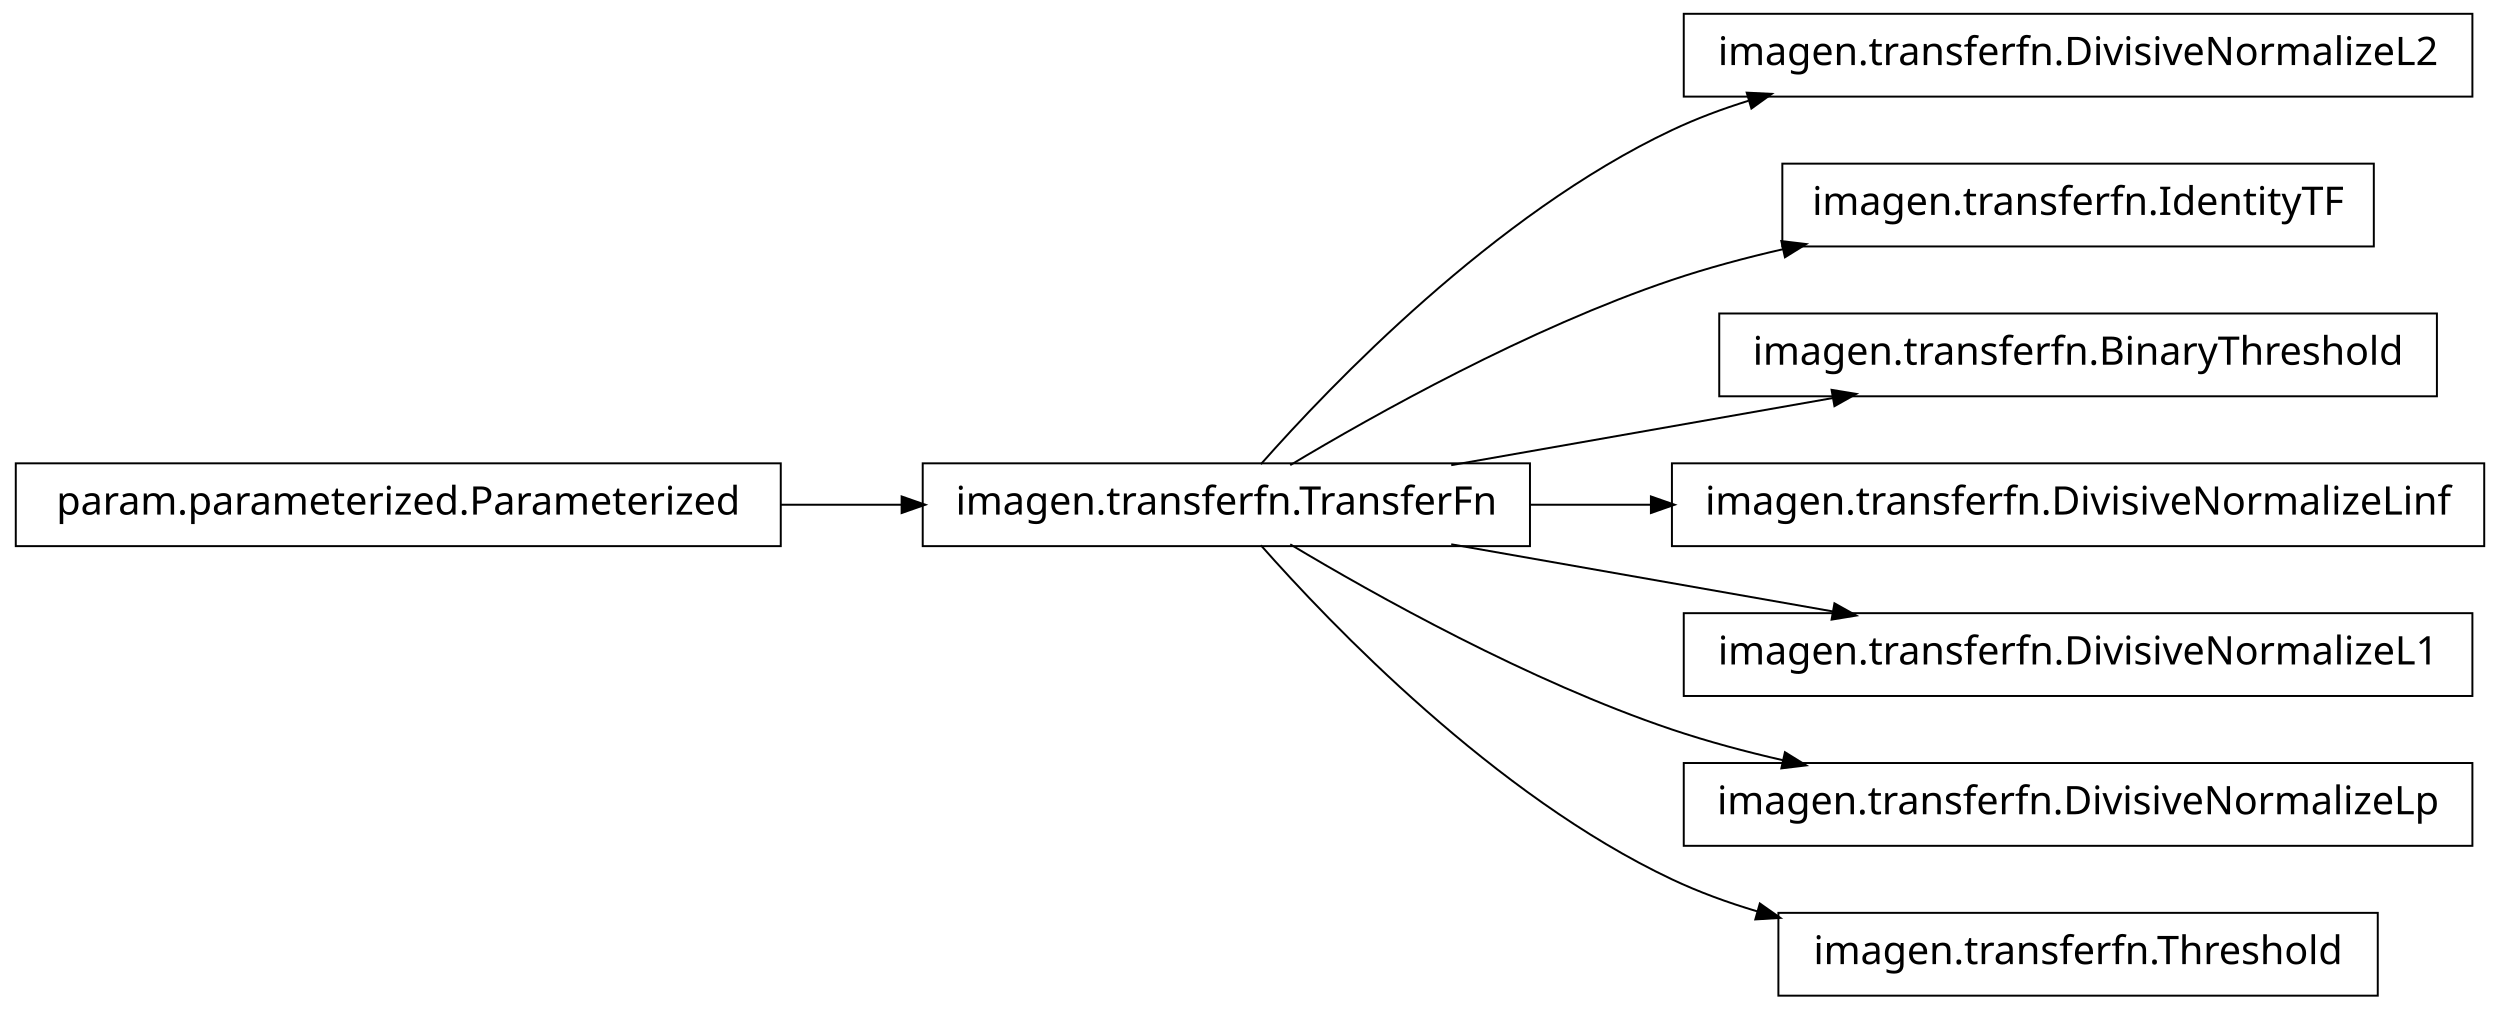
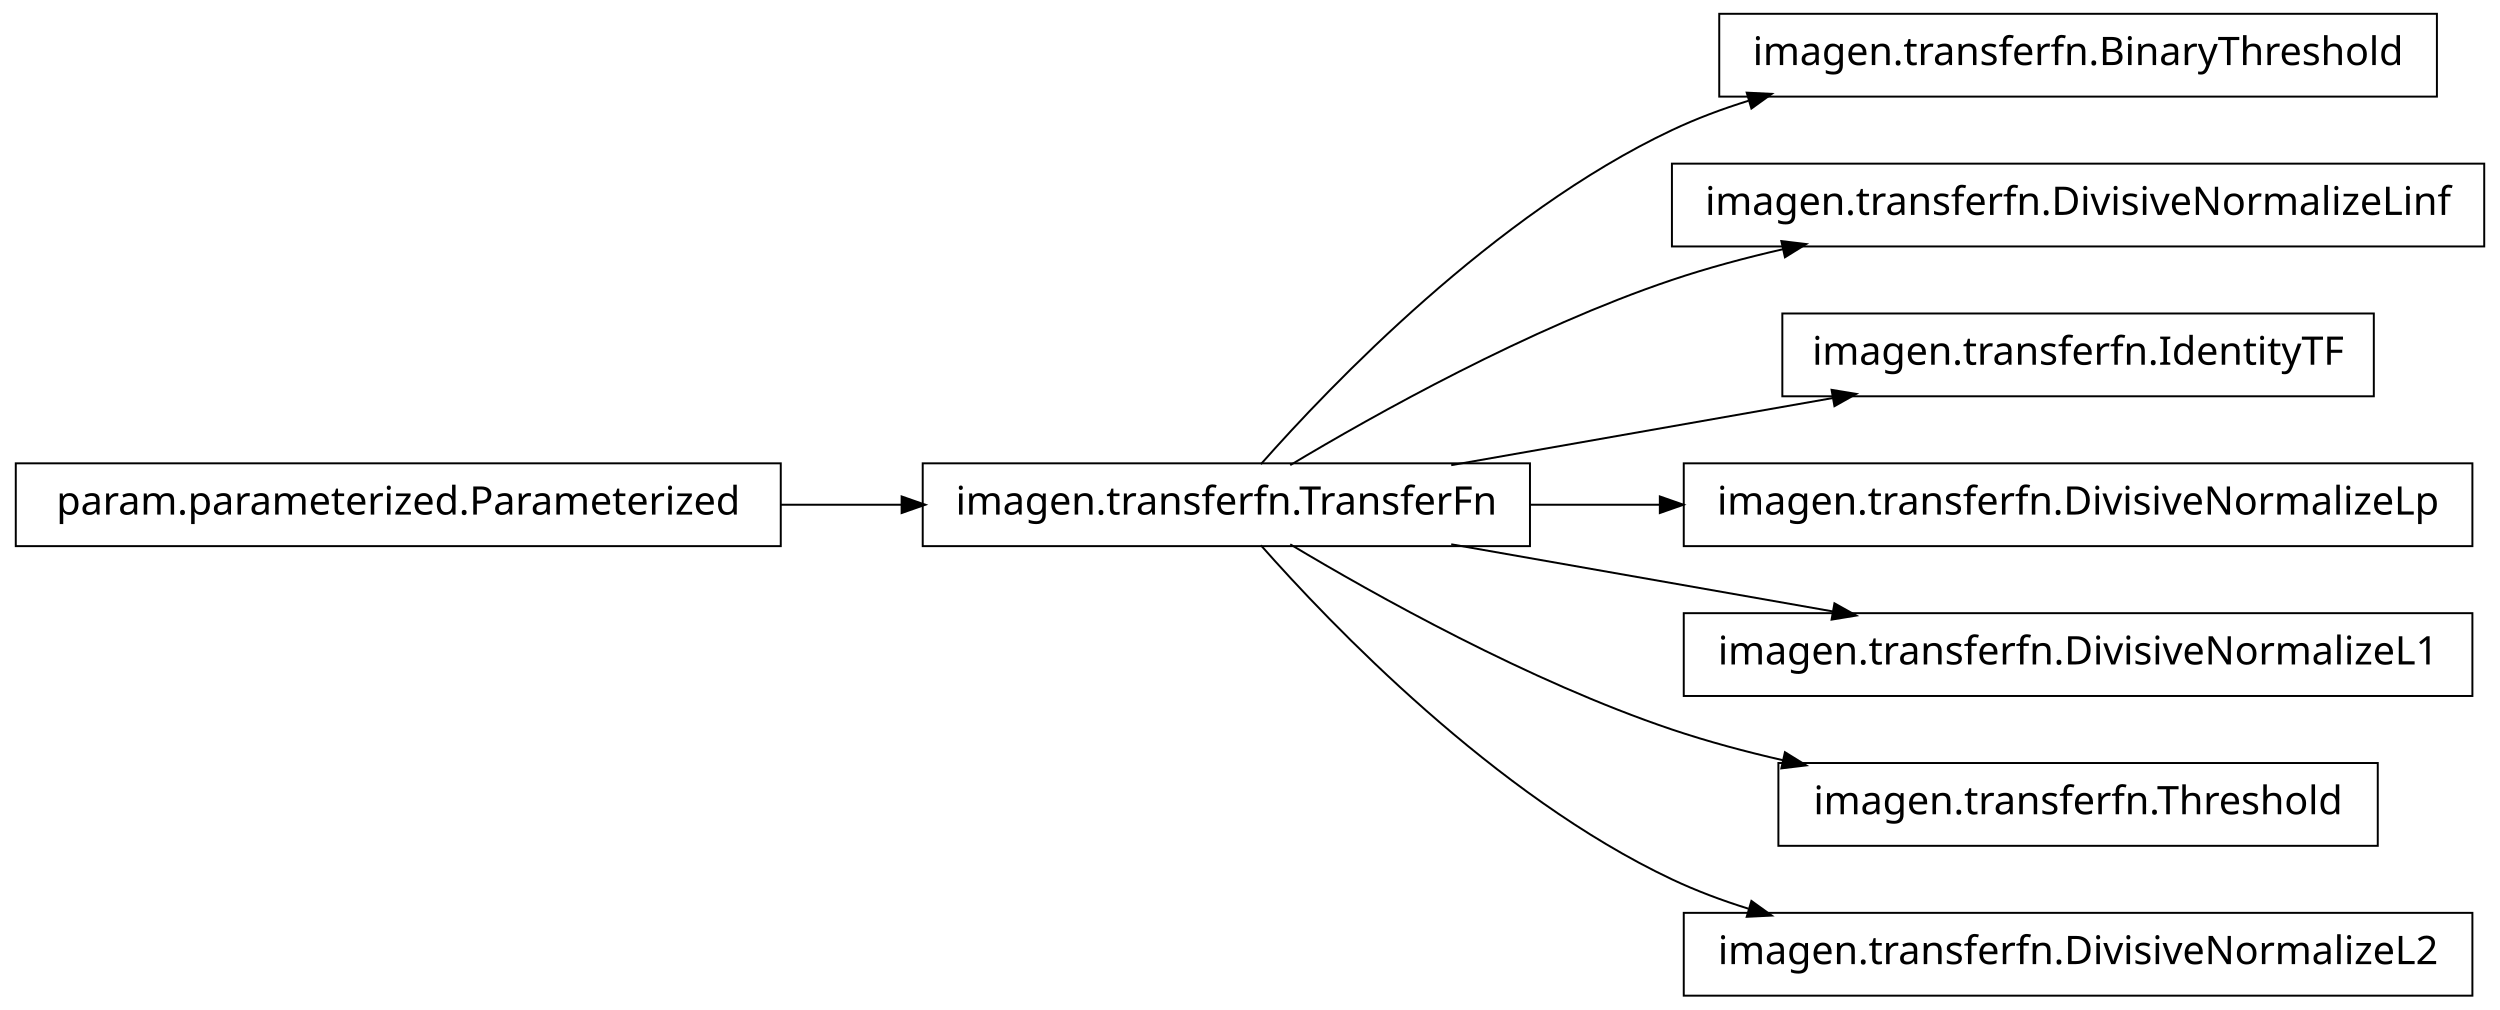
<svg xmlns="http://www.w3.org/2000/svg" width="634pt" height="256pt" viewBox="0.00 0.00 634.00 256.00">
  <g id="graph1" class="graph" transform="scale(1 1) rotate(0) translate(4 252)">
    <polygon fill="white" stroke="white" points="-4,5 -4,-252 631,-252 631,5 -4,5" />
    <g id="node1" class="node">
-       <polygon fill="none" stroke="black" stroke-width="0.5" points="623,-248.5 423,-248.5 423,-227.5 623,-227.5 623,-248.5" />
-       <text text-anchor="middle" x="523" y="-235.5" font-family="Vera" font-size="10.00">imagen.transferfn.DivisiveNormalizeL2</text>
+       <polygon fill="none" stroke="black" stroke-width="0.5" points="614,-248.5 432,-248.5 432,-227.5 614,-227.5 614,-248.5" />
+       <text text-anchor="middle" x="523" y="-235.5" font-family="Vera" font-size="10.00">imagen.transferfn.BinaryThreshold</text>
    </g>
    <g id="node2" class="node">
      <polygon fill="none" stroke="black" stroke-width="0.5" points="384,-134.5 230,-134.5 230,-113.5 384,-113.5 384,-134.5" />
      <text text-anchor="middle" x="307" y="-121.5" font-family="Vera" font-size="10.00">imagen.transferfn.TransferFn</text>
    </g>
    <g id="edge2" class="edge">
      <path fill="none" stroke="black" stroke-width="0.5" d="M315.76,-134.285C333.324,-154.169 375.03,-197.788 420,-219 426.16,-221.905 432.721,-224.367 439.436,-226.453" />
      <polygon fill="black" stroke="black" points="439.305,-228.239 444.596,-227.976 440.296,-224.883 439.305,-228.239" />
    </g>
-     <g id="node6" class="node">
-       <polygon fill="none" stroke="black" stroke-width="0.5" points="598,-210.5 448,-210.5 448,-189.5 598,-189.5 598,-210.5" />
-       <text text-anchor="middle" x="523" y="-197.5" font-family="Vera" font-size="10.00">imagen.transferfn.IdentityTF</text>
+     <g id="node4" class="node">
+       <polygon fill="none" stroke="black" stroke-width="0.5" points="626,-210.5 420,-210.5 420,-189.5 626,-189.5 626,-210.5" />
+       <text text-anchor="middle" x="523" y="-197.5" font-family="Vera" font-size="10.00">imagen.transferfn.DivisiveNormalizeLinf</text>
    </g>
-     <g id="edge6" class="edge">
+     <g id="edge4" class="edge">
      <path fill="none" stroke="black" stroke-width="0.5" d="M323.202,-134.043C344.585,-146.851 383.767,-168.799 420,-181 429.025,-184.039 438.668,-186.63 448.299,-188.828" />
      <polygon fill="black" stroke="black" points="448.07,-190.57 453.33,-189.943 448.827,-187.153 448.07,-190.57" />
    </g>
-     <g id="node8" class="node">
-       <polygon fill="none" stroke="black" stroke-width="0.5" points="614,-172.5 432,-172.5 432,-151.5 614,-151.5 614,-172.5" />
-       <text text-anchor="middle" x="523" y="-159.5" font-family="Vera" font-size="10.00">imagen.transferfn.BinaryThreshold</text>
+     <g id="node6" class="node">
+       <polygon fill="none" stroke="black" stroke-width="0.5" points="598,-172.5 448,-172.5 448,-151.5 598,-151.5 598,-172.5" />
+       <text text-anchor="middle" x="523" y="-159.5" font-family="Vera" font-size="10.00">imagen.transferfn.IdentityTF</text>
    </g>
-     <g id="edge8" class="edge">
+     <g id="edge6" class="edge">
      <path fill="none" stroke="black" stroke-width="0.5" d="M364.034,-134.034C393.809,-139.272 430.289,-145.69 460.79,-151.056" />
      <polygon fill="black" stroke="black" points="460.794,-152.833 466.021,-151.976 461.4,-149.386 460.794,-152.833" />
    </g>
+     <g id="node8" class="node">
+       <polygon fill="none" stroke="black" stroke-width="0.5" points="623,-134.5 423,-134.5 423,-113.5 623,-113.5 623,-134.5" />
+       <text text-anchor="middle" x="523" y="-121.5" font-family="Vera" font-size="10.00">imagen.transferfn.DivisiveNormalizeLp</text>
+     </g>
+     <g id="edge8" class="edge">
+       <path fill="none" stroke="black" stroke-width="0.5" d="M384.066,-124C394.783,-124 405.943,-124 417.074,-124" />
+       <polygon fill="black" stroke="black" points="417.185,-125.75 422.185,-124 417.185,-122.25 417.185,-125.75" />
+     </g>
    <g id="node10" class="node">
-       <polygon fill="none" stroke="black" stroke-width="0.5" points="626,-134.5 420,-134.5 420,-113.5 626,-113.5 626,-134.5" />
-       <text text-anchor="middle" x="523" y="-121.5" font-family="Vera" font-size="10.00">imagen.transferfn.DivisiveNormalizeLinf</text>
-     </g>
-     <g id="edge10" class="edge">
-       <path fill="none" stroke="black" stroke-width="0.5" d="M384.066,-124C394.062,-124 404.443,-124 414.827,-124" />
-       <polygon fill="black" stroke="black" points="414.923,-125.75 419.923,-124 414.923,-122.25 414.923,-125.75" />
-     </g>
-     <g id="node12" class="node">
      <polygon fill="none" stroke="black" stroke-width="0.5" points="623,-96.5 423,-96.5 423,-75.5 623,-75.5 623,-96.5" />
      <text text-anchor="middle" x="523" y="-83.5" font-family="Vera" font-size="10.00">imagen.transferfn.DivisiveNormalizeL1</text>
    </g>
-     <g id="edge12" class="edge">
+     <g id="edge10" class="edge">
      <path fill="none" stroke="black" stroke-width="0.5" d="M364.034,-113.966C393.809,-108.728 430.289,-102.31 460.79,-96.944" />
      <polygon fill="black" stroke="black" points="461.4,-98.614 466.021,-96.024 460.794,-95.167 461.4,-98.614" />
    </g>
-     <g id="node14" class="node">
-       <polygon fill="none" stroke="black" stroke-width="0.5" points="623,-58.5 423,-58.5 423,-37.5 623,-37.5 623,-58.5" />
-       <text text-anchor="middle" x="523" y="-45.5" font-family="Vera" font-size="10.00">imagen.transferfn.DivisiveNormalizeLp</text>
+     <g id="node12" class="node">
+       <polygon fill="none" stroke="black" stroke-width="0.5" points="599,-58.5 447,-58.5 447,-37.5 599,-37.5 599,-58.5" />
+       <text text-anchor="middle" x="523" y="-45.5" font-family="Vera" font-size="10.00">imagen.transferfn.Threshold</text>
    </g>
-     <g id="edge14" class="edge">
+     <g id="edge12" class="edge">
      <path fill="none" stroke="black" stroke-width="0.5" d="M323.202,-113.957C344.585,-101.149 383.767,-79.201 420,-67 429.025,-63.961 438.668,-61.37 448.299,-59.172" />
      <polygon fill="black" stroke="black" points="448.827,-60.847 453.33,-58.057 448.07,-57.43 448.827,-60.847" />
    </g>
-     <g id="node16" class="node">
-       <polygon fill="none" stroke="black" stroke-width="0.5" points="599,-20.5 447,-20.5 447,0.5 599,0.5 599,-20.5" />
-       <text text-anchor="middle" x="523" y="-7.5" font-family="Vera" font-size="10.00">imagen.transferfn.Threshold</text>
+     <g id="node15" class="node">
+       <polygon fill="none" stroke="black" stroke-width="0.5" points="623,-20.5 423,-20.5 423,0.5 623,0.5 623,-20.5" />
+       <text text-anchor="middle" x="523" y="-7.5" font-family="Vera" font-size="10.00">imagen.transferfn.DivisiveNormalizeL2</text>
    </g>
-     <g id="edge16" class="edge">
-       <path fill="none" stroke="black" stroke-width="0.5" d="M315.76,-113.715C333.324,-93.831 375.03,-50.212 420,-29 426.815,-25.785 434.122,-23.114 441.584,-20.893" />
-       <polygon fill="black" stroke="black" points="442.435,-22.472 446.77,-19.427 441.483,-19.104 442.435,-22.472" />
+     <g id="edge14" class="edge">
+       <path fill="none" stroke="black" stroke-width="0.5" d="M315.76,-113.715C333.324,-93.831 375.03,-50.212 420,-29 426.16,-26.095 432.721,-23.633 439.436,-21.547" />
+       <polygon fill="black" stroke="black" points="440.296,-23.117 444.596,-20.023 439.305,-19.761 440.296,-23.117" />
    </g>
-     <g id="node4" class="node">
+     <g id="node14" class="node">
      <polygon fill="none" stroke="black" stroke-width="0.5" points="194,-134.5 5.68434e-14,-134.5 0,-113.5 194,-113.5 194,-134.5" />
      <text text-anchor="middle" x="97" y="-121.5" font-family="Vera" font-size="10.00">param.parameterized.Parameterized</text>
    </g>
-     <g id="edge4" class="edge">
+     <g id="edge16" class="edge">
      <path fill="none" stroke="black" stroke-width="0.5" d="M194.009,-124C204.259,-124 214.611,-124 224.671,-124" />
      <polygon fill="black" stroke="black" points="224.903,-125.75 229.903,-124 224.903,-122.25 224.903,-125.75" />
    </g>
  </g>
</svg>
